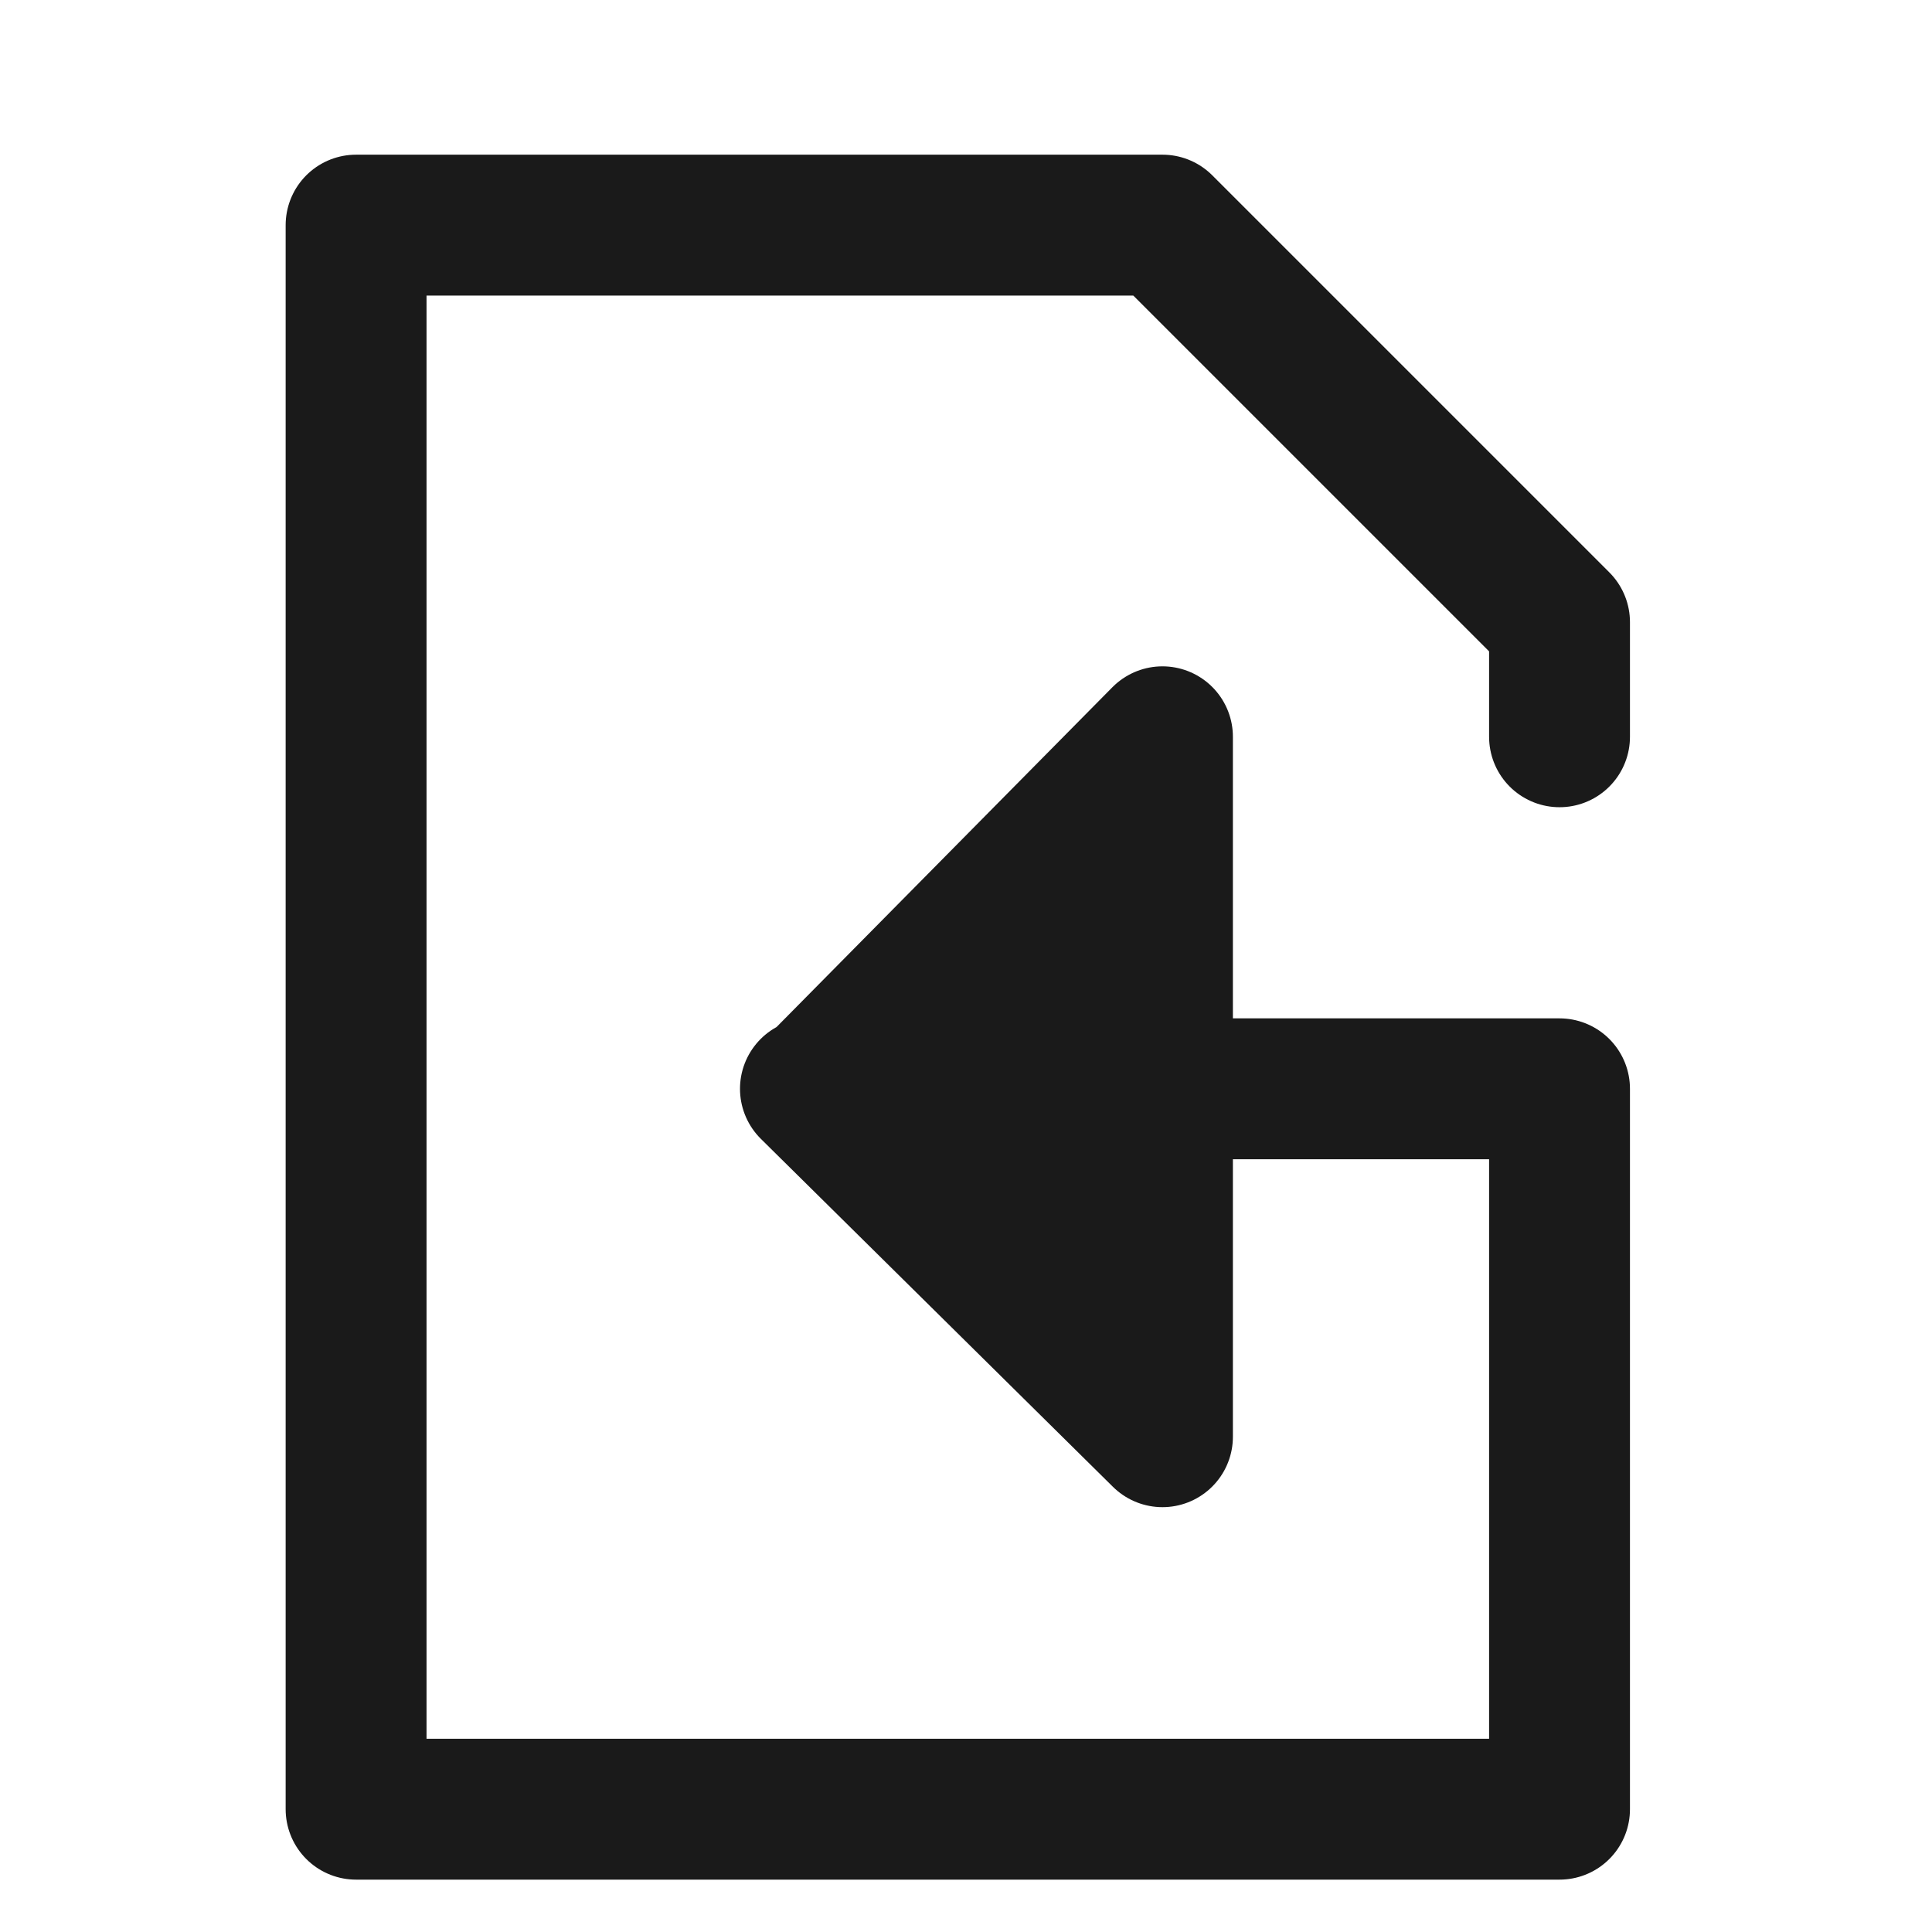
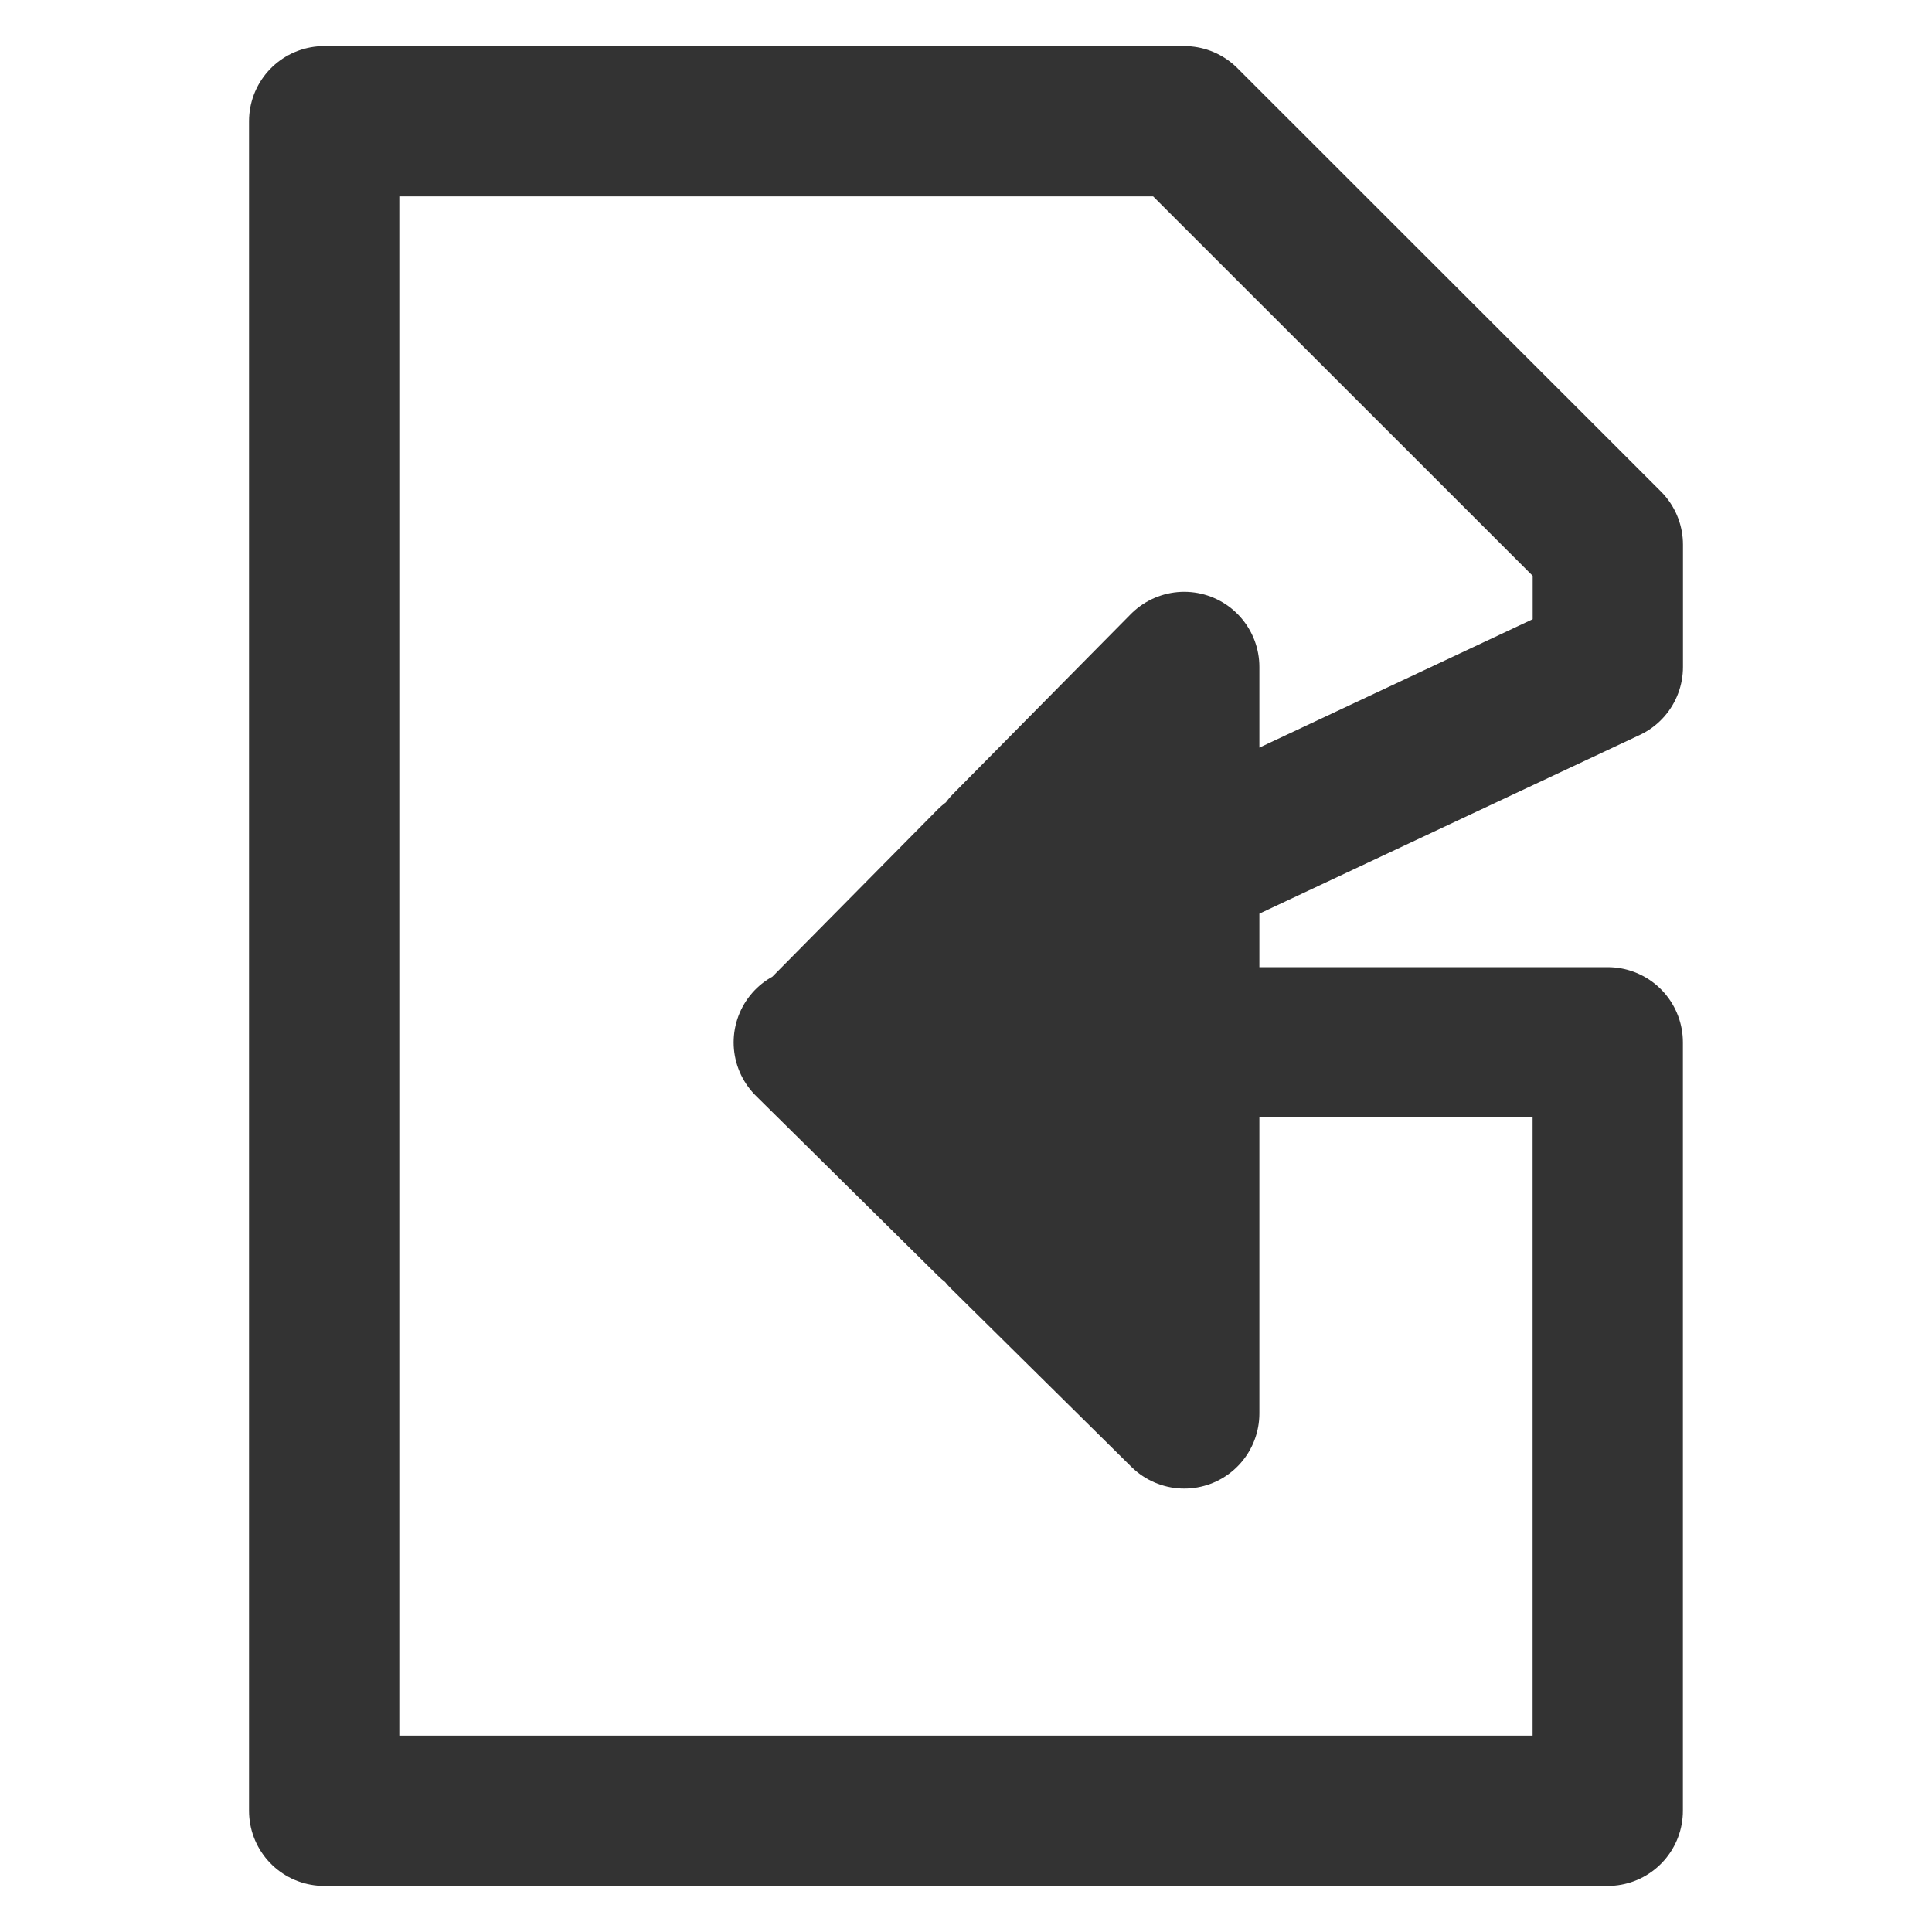
- <svg xmlns="http://www.w3.org/2000/svg" version="1.1" id="svg2" width="48" height="48" viewBox="0 0 48 48">
-   <defs id="defs6" />
-   <path style="fill:none;stroke:#1a1a1a;stroke-width:3.5;stroke-linecap:round;stroke-linejoin:round;stroke-opacity:1;stroke-miterlimit:4;stroke-dasharray:none" d="M 38.746,18.305 V 15.458 L 28.881,5.593 H 8.847 V 44.949 H 38.746 V 27.051 H 20.237 l 8.644,-8.746 1e-6,17.39 -8.746,-8.644" id="path841" />
-   <rect style="opacity:1;fill:#1a1a1a;fill-opacity:1;fill-rule:nonzero;stroke:none;stroke-width:3.5;stroke-miterlimit:4;stroke-dasharray:none;stroke-opacity:1;paint-order:normal" id="rect812" width="5.147" height="10.295" x="24.021" y="21.692" />
+ <svg xmlns="http://www.w3.org/2000/svg" viewBox="0 0 24 24" version="1.1" id="svg4" width="24" height="24" style="fill:#000000">
+   <defs id="defs8" />
+   <path style="fill:none;stroke:#333333;stroke-width:1.867;stroke-linecap:round;stroke-linejoin:round;stroke-miterlimit:4;stroke-dasharray:none;stroke-opacity:1" d="M 4.027,1.506 V 22.494 h 15.945 v -9.546 h -5.261 v 4.61 l -2.242,-2.216 h 0.973 v -2.395 h 1.269 V 10.757 L 13.443,11.353 V 10.518 H 12.504 L 14.711,8.285 V 10.757 L 19.973,8.285 V 6.766 L 14.711,1.506 Z m 8.282,9.209 v 1.171 l -2.161,1.016 -0.047,0.048 h 2.208 V 15.185 L 10.047,12.949 10.148,12.901 Z" id="path841" />
</svg>
